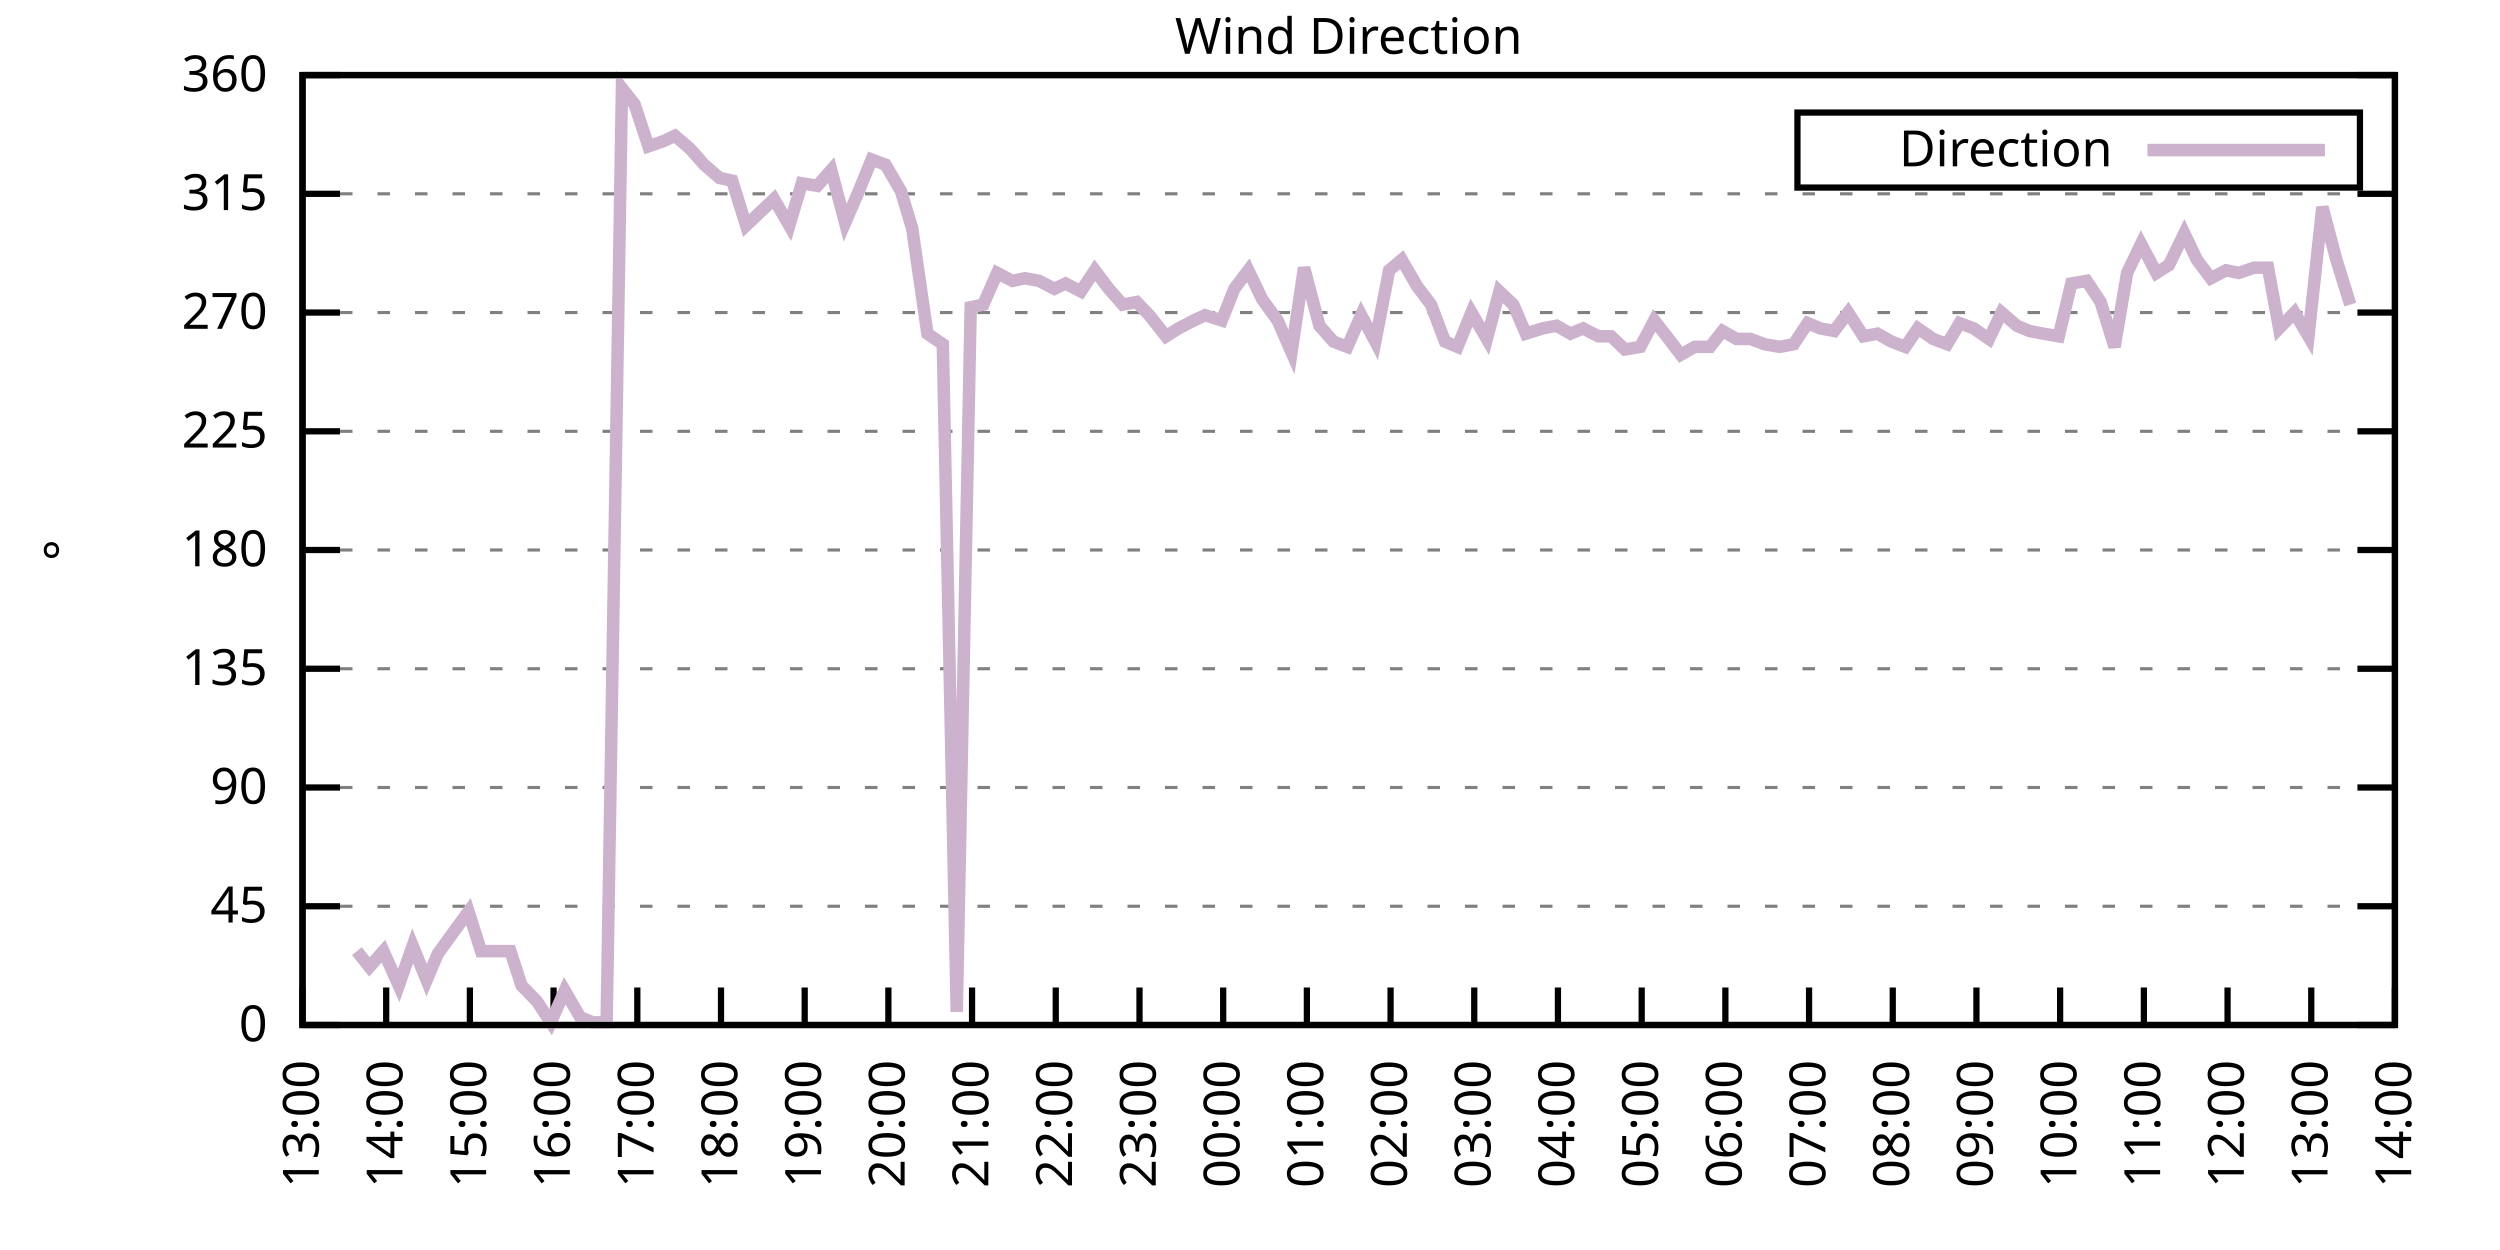
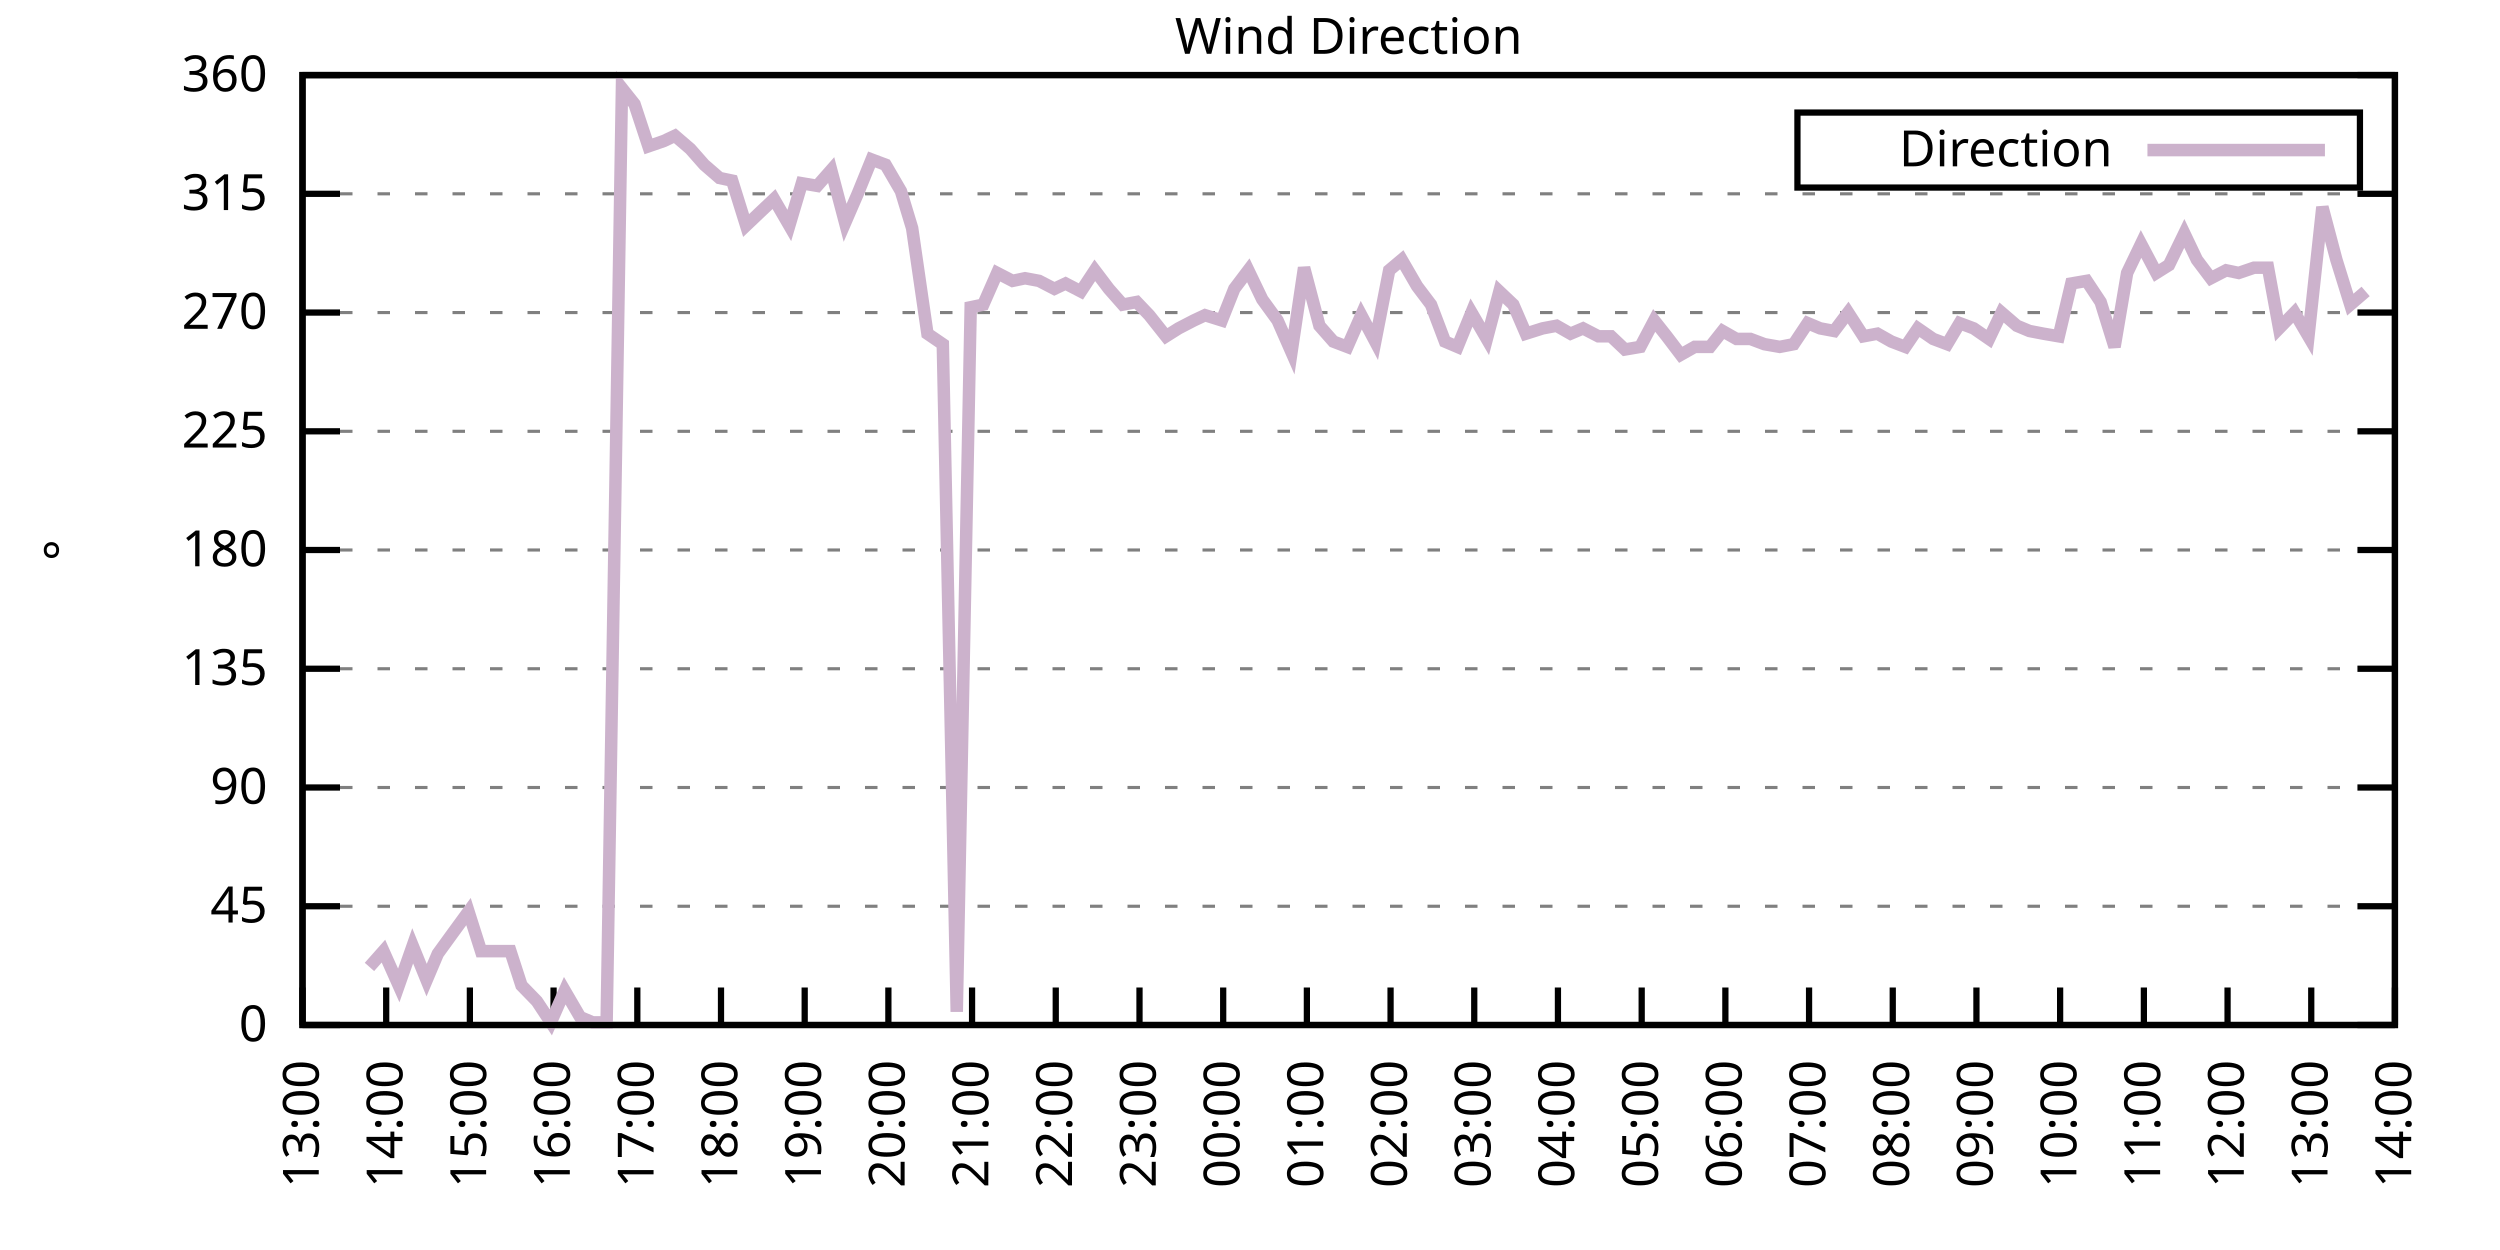
<svg xmlns="http://www.w3.org/2000/svg" xmlns:xlink="http://www.w3.org/1999/xlink" width="400" height="200" viewBox="0 0 400 200">
  <g id="gnuplot_canvas">
    <rect x="0" y="0" width="400" height="200" fill="none" />
    <defs>
      <circle id="gpDot" r="0.5" stroke-width="0.5" stroke="currentColor" />
      <path id="gpPt0" stroke-width="0.333" stroke="currentColor" d="M-1,0 h2 M0,-1 v2" />
      <path id="gpPt1" stroke-width="0.333" stroke="currentColor" d="M-1,-1 L1,1 M1,-1 L-1,1" />
      <path id="gpPt2" stroke-width="0.333" stroke="currentColor" d="M-1,0 L1,0 M0,-1 L0,1 M-1,-1 L1,1 M-1,1 L1,-1" />
      <rect id="gpPt3" stroke-width="0.333" stroke="currentColor" x="-1" y="-1" width="2" height="2" />
      <rect id="gpPt4" stroke-width="0.333" stroke="currentColor" fill="currentColor" x="-1" y="-1" width="2" height="2" />
      <circle id="gpPt5" stroke-width="0.333" stroke="currentColor" cx="0" cy="0" r="1" />
      <use xlink:href="#gpPt5" id="gpPt6" fill="currentColor" stroke="none" />
      <path id="gpPt7" stroke-width="0.333" stroke="currentColor" d="M0,-1.33 L-1.33,0.67 L1.33,0.67 z" />
      <use xlink:href="#gpPt7" id="gpPt8" fill="currentColor" stroke="none" />
      <use xlink:href="#gpPt7" id="gpPt9" stroke="currentColor" transform="rotate(180)" />
      <use xlink:href="#gpPt9" id="gpPt10" fill="currentColor" stroke="none" />
      <use xlink:href="#gpPt3" id="gpPt11" stroke="currentColor" transform="rotate(45)" />
      <use xlink:href="#gpPt11" id="gpPt12" fill="currentColor" stroke="none" />
      <path id="gpPt13" stroke-width="0.333" stroke="currentColor" d="M0,1.330 L1.265,0.411 L0.782,-1.067 L-0.782,-1.076 L-1.265,0.411 z" />
      <use xlink:href="#gpPt13" id="gpPt14" fill="currentColor" stroke="none" />
      <filter id="textbox" filterUnits="objectBoundingBox" x="0" y="0" height="1" width="1">
        <feFlood flood-color="white" flood-opacity="1" result="bgnd" />
        <feComposite in="SourceGraphic" in2="bgnd" operator="atop" />
      </filter>
      <filter id="greybox" filterUnits="objectBoundingBox" x="0" y="0" height="1" width="1">
        <feFlood flood-color="lightgrey" flood-opacity="1" result="grey" />
        <feComposite in="SourceGraphic" in2="grey" operator="atop" />
      </filter>
    </defs>
    <g fill="none" color="white" stroke="currentColor" stroke-width="1.00" stroke-linecap="butt" stroke-linejoin="miter">
</g>
    <g fill="none" color="black" stroke="currentColor" stroke-width="1.00" stroke-linecap="butt" stroke-linejoin="miter">
      <g stroke="none" shape-rendering="crispEdges">
        <polygon fill="rgb(255, 255, 255)" points="48.40,164.00 383.18,164.00 383.18,12.02 48.40,12.02 " />
      </g>
    </g>
    <g fill="none" color="black" stroke="currentColor" stroke-width="1.00" stroke-linecap="butt" stroke-linejoin="miter">
</g>
    <g fill="none" color="black" stroke="black" stroke-width="0.50" stroke-linecap="butt" stroke-linejoin="miter">
</g>
    <g fill="none" color="gray" stroke="currentColor" stroke-width="0.50" stroke-linecap="butt" stroke-linejoin="miter">
      <path stroke="gray" stroke-dasharray="2,4" class="gridline" d="M48.40,164.00 L383.19,164.00  " />
    </g>
    <g fill="none" color="gray" stroke="gray" stroke-width="1.00" stroke-linecap="butt" stroke-linejoin="miter">
</g>
    <g fill="none" color="black" stroke="currentColor" stroke-width="1.00" stroke-linecap="butt" stroke-linejoin="miter">
      <path stroke="black" d="M48.40,164.00 L54.40,164.00 M383.19,164.00 L377.19,164.00  " />
      <g transform="translate(42.80,166.60)" stroke="none" fill="black" font-family="Sans" font-size="8.00" text-anchor="end">
        <text>
          <tspan font-family="Sans"> 0</tspan>
        </text>
      </g>
    </g>
    <g fill="none" color="black" stroke="currentColor" stroke-width="1.00" stroke-linecap="butt" stroke-linejoin="miter">
</g>
    <g fill="none" color="black" stroke="black" stroke-width="0.50" stroke-linecap="butt" stroke-linejoin="miter">
</g>
    <g fill="none" color="gray" stroke="currentColor" stroke-width="0.50" stroke-linecap="butt" stroke-linejoin="miter">
      <path stroke="gray" stroke-dasharray="2,4" class="gridline" d="M48.40,145.00 L383.19,145.00  " />
    </g>
    <g fill="none" color="gray" stroke="gray" stroke-width="1.00" stroke-linecap="butt" stroke-linejoin="miter">
</g>
    <g fill="none" color="black" stroke="currentColor" stroke-width="1.00" stroke-linecap="butt" stroke-linejoin="miter">
      <path stroke="black" d="M48.40,145.00 L54.40,145.00 M383.19,145.00 L377.19,145.00  " />
      <g transform="translate(42.80,147.60)" stroke="none" fill="black" font-family="Sans" font-size="8.00" text-anchor="end">
        <text>
          <tspan font-family="Sans"> 45</tspan>
        </text>
      </g>
    </g>
    <g fill="none" color="black" stroke="currentColor" stroke-width="1.00" stroke-linecap="butt" stroke-linejoin="miter">
</g>
    <g fill="none" color="black" stroke="black" stroke-width="0.50" stroke-linecap="butt" stroke-linejoin="miter">
</g>
    <g fill="none" color="gray" stroke="currentColor" stroke-width="0.50" stroke-linecap="butt" stroke-linejoin="miter">
      <path stroke="gray" stroke-dasharray="2,4" class="gridline" d="M48.40,126.00 L383.19,126.00  " />
    </g>
    <g fill="none" color="gray" stroke="gray" stroke-width="1.00" stroke-linecap="butt" stroke-linejoin="miter">
</g>
    <g fill="none" color="black" stroke="currentColor" stroke-width="1.00" stroke-linecap="butt" stroke-linejoin="miter">
      <path stroke="black" d="M48.40,126.00 L54.40,126.00 M383.19,126.00 L377.19,126.00  " />
      <g transform="translate(42.80,128.60)" stroke="none" fill="black" font-family="Sans" font-size="8.00" text-anchor="end">
        <text>
          <tspan font-family="Sans"> 90</tspan>
        </text>
      </g>
    </g>
    <g fill="none" color="black" stroke="currentColor" stroke-width="1.00" stroke-linecap="butt" stroke-linejoin="miter">
</g>
    <g fill="none" color="black" stroke="black" stroke-width="0.50" stroke-linecap="butt" stroke-linejoin="miter">
</g>
    <g fill="none" color="gray" stroke="currentColor" stroke-width="0.50" stroke-linecap="butt" stroke-linejoin="miter">
      <path stroke="gray" stroke-dasharray="2,4" class="gridline" d="M48.40,107.00 L383.19,107.00  " />
    </g>
    <g fill="none" color="gray" stroke="gray" stroke-width="1.00" stroke-linecap="butt" stroke-linejoin="miter">
</g>
    <g fill="none" color="black" stroke="currentColor" stroke-width="1.00" stroke-linecap="butt" stroke-linejoin="miter">
      <path stroke="black" d="M48.40,107.00 L54.40,107.00 M383.19,107.00 L377.19,107.00  " />
      <g transform="translate(42.80,109.60)" stroke="none" fill="black" font-family="Sans" font-size="8.00" text-anchor="end">
        <text>
          <tspan font-family="Sans"> 135</tspan>
        </text>
      </g>
    </g>
    <g fill="none" color="black" stroke="currentColor" stroke-width="1.00" stroke-linecap="butt" stroke-linejoin="miter">
</g>
    <g fill="none" color="black" stroke="black" stroke-width="0.50" stroke-linecap="butt" stroke-linejoin="miter">
</g>
    <g fill="none" color="gray" stroke="currentColor" stroke-width="0.50" stroke-linecap="butt" stroke-linejoin="miter">
      <path stroke="gray" stroke-dasharray="2,4" class="gridline" d="M48.40,88.00 L383.19,88.00  " />
    </g>
    <g fill="none" color="gray" stroke="gray" stroke-width="1.00" stroke-linecap="butt" stroke-linejoin="miter">
</g>
    <g fill="none" color="black" stroke="currentColor" stroke-width="1.00" stroke-linecap="butt" stroke-linejoin="miter">
      <path stroke="black" d="M48.40,88.00 L54.40,88.00 M383.19,88.00 L377.19,88.00  " />
      <g transform="translate(42.80,90.60)" stroke="none" fill="black" font-family="Sans" font-size="8.00" text-anchor="end">
        <text>
          <tspan font-family="Sans"> 180</tspan>
        </text>
      </g>
    </g>
    <g fill="none" color="black" stroke="currentColor" stroke-width="1.00" stroke-linecap="butt" stroke-linejoin="miter">
</g>
    <g fill="none" color="black" stroke="black" stroke-width="0.50" stroke-linecap="butt" stroke-linejoin="miter">
</g>
    <g fill="none" color="gray" stroke="currentColor" stroke-width="0.50" stroke-linecap="butt" stroke-linejoin="miter">
      <path stroke="gray" stroke-dasharray="2,4" class="gridline" d="M48.40,69.01 L383.19,69.01  " />
    </g>
    <g fill="none" color="gray" stroke="gray" stroke-width="1.00" stroke-linecap="butt" stroke-linejoin="miter">
</g>
    <g fill="none" color="black" stroke="currentColor" stroke-width="1.00" stroke-linecap="butt" stroke-linejoin="miter">
      <path stroke="black" d="M48.40,69.01 L54.40,69.01 M383.19,69.01 L377.19,69.01  " />
      <g transform="translate(42.80,71.61)" stroke="none" fill="black" font-family="Sans" font-size="8.00" text-anchor="end">
        <text>
          <tspan font-family="Sans"> 225</tspan>
        </text>
      </g>
    </g>
    <g fill="none" color="black" stroke="currentColor" stroke-width="1.00" stroke-linecap="butt" stroke-linejoin="miter">
</g>
    <g fill="none" color="black" stroke="black" stroke-width="0.50" stroke-linecap="butt" stroke-linejoin="miter">
</g>
    <g fill="none" color="gray" stroke="currentColor" stroke-width="0.50" stroke-linecap="butt" stroke-linejoin="miter">
      <path stroke="gray" stroke-dasharray="2,4" class="gridline" d="M48.40,50.01 L383.19,50.01  " />
    </g>
    <g fill="none" color="gray" stroke="gray" stroke-width="1.00" stroke-linecap="butt" stroke-linejoin="miter">
</g>
    <g fill="none" color="black" stroke="currentColor" stroke-width="1.00" stroke-linecap="butt" stroke-linejoin="miter">
      <path stroke="black" d="M48.40,50.01 L54.40,50.01 M383.19,50.01 L377.19,50.01  " />
      <g transform="translate(42.80,52.61)" stroke="none" fill="black" font-family="Sans" font-size="8.00" text-anchor="end">
        <text>
          <tspan font-family="Sans"> 270</tspan>
        </text>
      </g>
    </g>
    <g fill="none" color="black" stroke="currentColor" stroke-width="1.00" stroke-linecap="butt" stroke-linejoin="miter">
</g>
    <g fill="none" color="black" stroke="black" stroke-width="0.50" stroke-linecap="butt" stroke-linejoin="miter">
</g>
    <g fill="none" color="gray" stroke="currentColor" stroke-width="0.50" stroke-linecap="butt" stroke-linejoin="miter">
      <path stroke="gray" stroke-dasharray="2,4" class="gridline" d="M48.40,31.01 L383.19,31.01  " />
    </g>
    <g fill="none" color="gray" stroke="gray" stroke-width="1.00" stroke-linecap="butt" stroke-linejoin="miter">
</g>
    <g fill="none" color="black" stroke="currentColor" stroke-width="1.00" stroke-linecap="butt" stroke-linejoin="miter">
      <path stroke="black" d="M48.40,31.01 L54.40,31.01 M383.19,31.01 L377.19,31.01  " />
      <g transform="translate(42.80,33.61)" stroke="none" fill="black" font-family="Sans" font-size="8.00" text-anchor="end">
        <text>
          <tspan font-family="Sans"> 315</tspan>
        </text>
      </g>
    </g>
    <g fill="none" color="black" stroke="currentColor" stroke-width="1.00" stroke-linecap="butt" stroke-linejoin="miter">
</g>
    <g fill="none" color="black" stroke="black" stroke-width="0.50" stroke-linecap="butt" stroke-linejoin="miter">
</g>
    <g fill="none" color="gray" stroke="currentColor" stroke-width="0.50" stroke-linecap="butt" stroke-linejoin="miter">
      <path stroke="gray" stroke-dasharray="2,4" class="gridline" d="M48.40,12.01 L383.19,12.01  " />
    </g>
    <g fill="none" color="gray" stroke="gray" stroke-width="1.00" stroke-linecap="butt" stroke-linejoin="miter">
</g>
    <g fill="none" color="black" stroke="currentColor" stroke-width="1.00" stroke-linecap="butt" stroke-linejoin="miter">
      <path stroke="black" d="M48.40,12.01 L54.40,12.01 M383.19,12.01 L377.19,12.01  " />
      <g transform="translate(42.80,14.61)" stroke="none" fill="black" font-family="Sans" font-size="8.00" text-anchor="end">
        <text>
          <tspan font-family="Sans"> 360</tspan>
        </text>
      </g>
    </g>
    <g fill="none" color="black" stroke="currentColor" stroke-width="1.00" stroke-linecap="butt" stroke-linejoin="miter">
      <path stroke="black" d="M48.40,164.00 L48.40,158.00  " />
      <g transform="translate(51.00,169.60) rotate(270.00)" stroke="none" fill="black" font-family="Sans" font-size="8.00" text-anchor="end">
        <text>
          <tspan font-family="Sans">13:00</tspan>
        </text>
      </g>
    </g>
    <g fill="none" color="black" stroke="currentColor" stroke-width="1.00" stroke-linecap="butt" stroke-linejoin="miter">
      <path stroke="black" d="M61.79,164.00 L61.79,158.00  " />
      <g transform="translate(64.39,169.60) rotate(270.00)" stroke="none" fill="black" font-family="Sans" font-size="8.00" text-anchor="end">
        <text>
          <tspan font-family="Sans">14:00</tspan>
        </text>
      </g>
    </g>
    <g fill="none" color="black" stroke="currentColor" stroke-width="1.00" stroke-linecap="butt" stroke-linejoin="miter">
      <path stroke="black" d="M75.18,164.00 L75.18,158.00  " />
      <g transform="translate(77.78,169.60) rotate(270.00)" stroke="none" fill="black" font-family="Sans" font-size="8.00" text-anchor="end">
        <text>
          <tspan font-family="Sans">15:00</tspan>
        </text>
      </g>
    </g>
    <g fill="none" color="black" stroke="currentColor" stroke-width="1.00" stroke-linecap="butt" stroke-linejoin="miter">
      <path stroke="black" d="M88.57,164.00 L88.57,158.00  " />
      <g transform="translate(91.17,169.60) rotate(270.00)" stroke="none" fill="black" font-family="Sans" font-size="8.00" text-anchor="end">
        <text>
          <tspan font-family="Sans">16:00</tspan>
        </text>
      </g>
    </g>
    <g fill="none" color="black" stroke="currentColor" stroke-width="1.00" stroke-linecap="butt" stroke-linejoin="miter">
      <path stroke="black" d="M101.97,164.00 L101.97,158.00  " />
      <g transform="translate(104.57,169.60) rotate(270.00)" stroke="none" fill="black" font-family="Sans" font-size="8.00" text-anchor="end">
        <text>
          <tspan font-family="Sans">17:00</tspan>
        </text>
      </g>
    </g>
    <g fill="none" color="black" stroke="currentColor" stroke-width="1.00" stroke-linecap="butt" stroke-linejoin="miter">
      <path stroke="black" d="M115.36,164.00 L115.36,158.00  " />
      <g transform="translate(117.96,169.60) rotate(270.00)" stroke="none" fill="black" font-family="Sans" font-size="8.00" text-anchor="end">
        <text>
          <tspan font-family="Sans">18:00</tspan>
        </text>
      </g>
    </g>
    <g fill="none" color="black" stroke="currentColor" stroke-width="1.00" stroke-linecap="butt" stroke-linejoin="miter">
      <path stroke="black" d="M128.75,164.00 L128.75,158.00  " />
      <g transform="translate(131.35,169.60) rotate(270.00)" stroke="none" fill="black" font-family="Sans" font-size="8.00" text-anchor="end">
        <text>
          <tspan font-family="Sans">19:00</tspan>
        </text>
      </g>
    </g>
    <g fill="none" color="black" stroke="currentColor" stroke-width="1.00" stroke-linecap="butt" stroke-linejoin="miter">
      <path stroke="black" d="M142.14,164.00 L142.14,158.00  " />
      <g transform="translate(144.74,169.60) rotate(270.00)" stroke="none" fill="black" font-family="Sans" font-size="8.00" text-anchor="end">
        <text>
          <tspan font-family="Sans">20:00</tspan>
        </text>
      </g>
    </g>
    <g fill="none" color="black" stroke="currentColor" stroke-width="1.00" stroke-linecap="butt" stroke-linejoin="miter">
      <path stroke="black" d="M155.53,164.00 L155.53,158.00  " />
      <g transform="translate(158.13,169.60) rotate(270.00)" stroke="none" fill="black" font-family="Sans" font-size="8.00" text-anchor="end">
        <text>
          <tspan font-family="Sans">21:00</tspan>
        </text>
      </g>
    </g>
    <g fill="none" color="black" stroke="currentColor" stroke-width="1.00" stroke-linecap="butt" stroke-linejoin="miter">
      <path stroke="black" d="M168.92,164.00 L168.92,158.00  " />
      <g transform="translate(171.52,169.60) rotate(270.00)" stroke="none" fill="black" font-family="Sans" font-size="8.00" text-anchor="end">
        <text>
          <tspan font-family="Sans">22:00</tspan>
        </text>
      </g>
    </g>
    <g fill="none" color="black" stroke="currentColor" stroke-width="1.00" stroke-linecap="butt" stroke-linejoin="miter">
      <path stroke="black" d="M182.32,164.00 L182.32,158.00  " />
      <g transform="translate(184.92,169.60) rotate(270.00)" stroke="none" fill="black" font-family="Sans" font-size="8.00" text-anchor="end">
        <text>
          <tspan font-family="Sans">23:00</tspan>
        </text>
      </g>
    </g>
    <g fill="none" color="black" stroke="currentColor" stroke-width="1.00" stroke-linecap="butt" stroke-linejoin="miter">
      <path stroke="black" d="M195.71,164.00 L195.71,158.00  " />
      <g transform="translate(198.31,169.60) rotate(270.00)" stroke="none" fill="black" font-family="Sans" font-size="8.00" text-anchor="end">
        <text>
          <tspan font-family="Sans">00:00</tspan>
        </text>
      </g>
    </g>
    <g fill="none" color="black" stroke="currentColor" stroke-width="1.00" stroke-linecap="butt" stroke-linejoin="miter">
      <path stroke="black" d="M209.10,164.00 L209.10,158.00  " />
      <g transform="translate(211.70,169.60) rotate(270.00)" stroke="none" fill="black" font-family="Sans" font-size="8.00" text-anchor="end">
        <text>
          <tspan font-family="Sans">01:00</tspan>
        </text>
      </g>
    </g>
    <g fill="none" color="black" stroke="currentColor" stroke-width="1.00" stroke-linecap="butt" stroke-linejoin="miter">
      <path stroke="black" d="M222.49,164.00 L222.49,158.00  " />
      <g transform="translate(225.09,169.60) rotate(270.00)" stroke="none" fill="black" font-family="Sans" font-size="8.00" text-anchor="end">
        <text>
          <tspan font-family="Sans">02:00</tspan>
        </text>
      </g>
    </g>
    <g fill="none" color="black" stroke="currentColor" stroke-width="1.00" stroke-linecap="butt" stroke-linejoin="miter">
      <path stroke="black" d="M235.88,164.00 L235.88,158.00  " />
      <g transform="translate(238.48,169.60) rotate(270.00)" stroke="none" fill="black" font-family="Sans" font-size="8.00" text-anchor="end">
        <text>
          <tspan font-family="Sans">03:00</tspan>
        </text>
      </g>
    </g>
    <g fill="none" color="black" stroke="currentColor" stroke-width="1.00" stroke-linecap="butt" stroke-linejoin="miter">
      <path stroke="black" d="M249.27,164.00 L249.27,158.00  " />
      <g transform="translate(251.87,169.60) rotate(270.00)" stroke="none" fill="black" font-family="Sans" font-size="8.00" text-anchor="end">
        <text>
          <tspan font-family="Sans">04:00</tspan>
        </text>
      </g>
    </g>
    <g fill="none" color="black" stroke="currentColor" stroke-width="1.00" stroke-linecap="butt" stroke-linejoin="miter">
      <path stroke="black" d="M262.67,164.00 L262.67,158.00  " />
      <g transform="translate(265.27,169.60) rotate(270.00)" stroke="none" fill="black" font-family="Sans" font-size="8.00" text-anchor="end">
        <text>
          <tspan font-family="Sans">05:00</tspan>
        </text>
      </g>
    </g>
    <g fill="none" color="black" stroke="currentColor" stroke-width="1.00" stroke-linecap="butt" stroke-linejoin="miter">
      <path stroke="black" d="M276.06,164.00 L276.06,158.00  " />
      <g transform="translate(278.66,169.60) rotate(270.00)" stroke="none" fill="black" font-family="Sans" font-size="8.00" text-anchor="end">
        <text>
          <tspan font-family="Sans">06:00</tspan>
        </text>
      </g>
    </g>
    <g fill="none" color="black" stroke="currentColor" stroke-width="1.00" stroke-linecap="butt" stroke-linejoin="miter">
      <path stroke="black" d="M289.45,164.00 L289.45,158.00  " />
      <g transform="translate(292.05,169.60) rotate(270.00)" stroke="none" fill="black" font-family="Sans" font-size="8.00" text-anchor="end">
        <text>
          <tspan font-family="Sans">07:00</tspan>
        </text>
      </g>
    </g>
    <g fill="none" color="black" stroke="currentColor" stroke-width="1.00" stroke-linecap="butt" stroke-linejoin="miter">
      <path stroke="black" d="M302.84,164.00 L302.84,158.00  " />
      <g transform="translate(305.44,169.60) rotate(270.00)" stroke="none" fill="black" font-family="Sans" font-size="8.00" text-anchor="end">
        <text>
          <tspan font-family="Sans">08:00</tspan>
        </text>
      </g>
    </g>
    <g fill="none" color="black" stroke="currentColor" stroke-width="1.00" stroke-linecap="butt" stroke-linejoin="miter">
      <path stroke="black" d="M316.23,164.00 L316.23,158.00  " />
      <g transform="translate(318.83,169.60) rotate(270.00)" stroke="none" fill="black" font-family="Sans" font-size="8.00" text-anchor="end">
        <text>
          <tspan font-family="Sans">09:00</tspan>
        </text>
      </g>
    </g>
    <g fill="none" color="black" stroke="currentColor" stroke-width="1.00" stroke-linecap="butt" stroke-linejoin="miter">
      <path stroke="black" d="M329.62,164.00 L329.62,158.00  " />
      <g transform="translate(332.22,169.60) rotate(270.00)" stroke="none" fill="black" font-family="Sans" font-size="8.00" text-anchor="end">
        <text>
          <tspan font-family="Sans">10:00</tspan>
        </text>
      </g>
    </g>
    <g fill="none" color="black" stroke="currentColor" stroke-width="1.00" stroke-linecap="butt" stroke-linejoin="miter">
      <path stroke="black" d="M343.02,164.00 L343.02,158.00  " />
      <g transform="translate(345.62,169.60) rotate(270.00)" stroke="none" fill="black" font-family="Sans" font-size="8.00" text-anchor="end">
        <text>
          <tspan font-family="Sans">11:00</tspan>
        </text>
      </g>
    </g>
    <g fill="none" color="black" stroke="currentColor" stroke-width="1.00" stroke-linecap="butt" stroke-linejoin="miter">
      <path stroke="black" d="M356.41,164.00 L356.41,158.00  " />
      <g transform="translate(359.01,169.60) rotate(270.00)" stroke="none" fill="black" font-family="Sans" font-size="8.00" text-anchor="end">
        <text>
          <tspan font-family="Sans">12:00</tspan>
        </text>
      </g>
    </g>
    <g fill="none" color="black" stroke="currentColor" stroke-width="1.00" stroke-linecap="butt" stroke-linejoin="miter">
      <path stroke="black" d="M369.80,164.00 L369.80,158.00  " />
      <g transform="translate(372.40,169.60) rotate(270.00)" stroke="none" fill="black" font-family="Sans" font-size="8.00" text-anchor="end">
        <text>
          <tspan font-family="Sans">13:00</tspan>
        </text>
      </g>
    </g>
    <g fill="none" color="black" stroke="currentColor" stroke-width="1.00" stroke-linecap="butt" stroke-linejoin="miter">
      <path stroke="black" d="M383.19,164.00 L383.19,158.00  " />
      <g transform="translate(385.79,169.60) rotate(270.00)" stroke="none" fill="black" font-family="Sans" font-size="8.00" text-anchor="end">
        <text>
          <tspan font-family="Sans">14:00</tspan>
        </text>
      </g>
    </g>
    <g fill="none" color="black" stroke="currentColor" stroke-width="1.00" stroke-linecap="butt" stroke-linejoin="miter">
</g>
    <g fill="none" color="black" stroke="currentColor" stroke-width="1.00" stroke-linecap="butt" stroke-linejoin="miter">
      <path stroke="black" d="M48.40,12.01 L48.40,164.00 L383.19,164.00 L383.19,12.01 L48.40,12.01 Z  " />
    </g>
    <g fill="none" color="black" stroke="currentColor" stroke-width="1.00" stroke-linecap="butt" stroke-linejoin="miter">
</g>
    <g fill="none" color="black" stroke="currentColor" stroke-width="1.00" stroke-linecap="butt" stroke-linejoin="miter">
      <path stroke="black" d="M287.59,30.01 L287.59,18.01 L377.59,18.01 L377.59,30.01 L287.59,30.01 Z  " />
    </g>
    <g id="Wind_direction_plot_1">
      <g fill="none" color="white" stroke="black" stroke-width="2.00" stroke-linecap="butt" stroke-linejoin="miter">
</g>
      <g fill="none" color="black" stroke="currentColor" stroke-width="2.00" stroke-linecap="butt" stroke-linejoin="miter">
        <g transform="translate(337.99,26.61)" stroke="none" fill="black" font-family="Sans" font-size="8.00" text-anchor="end">
          <text>
            <tspan font-family="Sans">Direction</tspan>
          </text>
        </g>
      </g>
      <g fill="none" color="black" stroke="currentColor" stroke-width="2.00" stroke-linecap="butt" stroke-linejoin="miter">
-         <path stroke="rgb(204, 178, 204)" d="M343.59,24.01 L371.99,24.01 M57.10,152.18 L59.11,154.71 L61.35,152.18 L63.80,157.67 L66.03,151.33 L68.26,156.82   L70.05,152.60 L72.50,149.22 L74.96,145.85 L76.97,152.18 L79.42,152.18 L81.66,152.18 L83.44,157.67 L85.90,160.20   L88.13,163.58 L90.36,158.51 L92.82,162.73 L94.82,163.58 L97.06,163.58 L99.51,14.12 L101.52,16.65 L103.75,23.41   L106.21,22.56 L107.99,21.72 L110.45,23.83 L112.68,26.36 L115.13,28.48 L117.14,28.90 L119.38,36.08 L121.61,33.96   L123.84,31.85 L126.29,36.08 L128.30,29.32 L130.76,29.74 L132.99,27.21 L135.22,35.65 L137.23,31.01 L139.46,25.52   L141.69,26.36 L144.15,30.59 L145.94,36.50 L148.39,53.39 L150.85,55.07 L153.08,161.89 L155.31,49.16 L157.32,48.74   L159.55,43.67 L162.01,44.94 L164.01,44.52 L166.25,44.94 L168.70,46.21 L170.49,45.36 L172.94,46.63 L175.17,43.25   L177.41,46.21 L179.64,48.74 L181.87,48.32 L183.88,50.43 L186.56,53.81 L188.57,52.54 L191.02,51.27 L192.81,50.43   L195.48,51.27 L197.49,46.21 L199.73,43.25 L201.96,47.90 L204.41,51.27 L206.64,56.34 L208.65,42.83 L211.11,52.12   L213.34,54.65 L215.57,55.50 L217.80,50.43 L220.04,54.65 L222.27,43.25 L224.28,41.56 L226.73,45.79 L228.96,48.74   L231.20,54.65 L233.20,55.50 L235.44,50.01 L237.89,54.23 L239.90,46.63 L242.13,48.74 L244.14,53.39 L246.82,52.54   L249.05,52.12 L251.28,53.39 L253.29,52.54 L255.75,53.81 L257.76,53.81 L259.99,55.92 L262.44,55.50 L264.67,51.27   L266.68,53.81 L268.92,56.76 L271.15,55.50 L273.60,55.50 L275.61,52.96 L277.84,54.23 L280.07,54.23 L282.31,55.07   L284.76,55.50 L286.99,55.07 L289.23,51.70 L291.23,52.54 L293.47,52.96 L295.70,50.01 L298.15,53.81 L300.39,53.39   L302.62,54.65 L304.85,55.50 L306.86,52.54 L309.31,54.23 L311.54,55.07 L313.55,51.70 L315.79,52.54 L318.24,54.23   L320.25,50.01 L322.70,52.12 L324.71,52.96 L326.95,53.39 L329.40,53.81 L331.41,45.36 L333.86,44.94 L336.10,48.32   L338.33,55.50 L340.34,43.67 L342.57,39.03 L345.02,43.67 L347.03,42.41 L349.49,37.34 L351.50,41.56 L353.73,44.52   L356.18,43.25 L358.19,43.67 L360.65,42.83 L362.88,42.83 L364.66,52.54 L367.12,50.01 L369.35,53.81 L371.58,33.12   L373.82,41.56 L376.05,48.74  " />
+         <path stroke="rgb(204, 178, 204)" d="M343.59,24.01 L371.99,24.01 M59.11,154.71 L61.35,152.18 L63.80,157.67 L66.03,151.33 L68.26,156.82 L70.05,152.60   L72.50,149.22 L74.96,145.85 L76.97,152.18 L79.42,152.18 L81.66,152.18 L83.44,157.67 L85.90,160.20 L88.13,163.58   L90.36,158.51 L92.82,162.73 L94.82,163.58 L97.06,163.58 L99.51,14.12 L101.52,16.65 L103.75,23.41 L106.21,22.56   L107.99,21.72 L110.45,23.83 L112.68,26.36 L115.13,28.48 L117.14,28.90 L119.38,36.08 L121.61,33.96 L123.84,31.85   L126.29,36.08 L128.30,29.32 L130.76,29.74 L132.99,27.21 L135.22,35.65 L137.23,31.01 L139.46,25.52 L141.69,26.36   L144.15,30.59 L145.94,36.50 L148.39,53.39 L150.85,55.07 L153.08,161.89 L155.31,49.16 L157.32,48.74 L159.55,43.67   L162.01,44.94 L164.01,44.52 L166.25,44.94 L168.70,46.21 L170.49,45.36 L172.94,46.63 L175.17,43.25 L177.41,46.21   L179.64,48.74 L181.87,48.32 L183.88,50.43 L186.56,53.81 L188.57,52.54 L191.02,51.27 L192.81,50.43 L195.48,51.27   L197.49,46.21 L199.73,43.25 L201.96,47.90 L204.41,51.27 L206.64,56.34 L208.65,42.83 L211.11,52.12 L213.34,54.65   L215.57,55.50 L217.80,50.43 L220.04,54.65 L222.27,43.25 L224.28,41.56 L226.73,45.79 L228.96,48.74 L231.20,54.65   L233.20,55.50 L235.44,50.01 L237.89,54.23 L239.90,46.63 L242.13,48.74 L244.14,53.39 L246.82,52.54 L249.05,52.12   L251.28,53.39 L253.29,52.54 L255.75,53.81 L257.76,53.81 L259.99,55.92 L262.44,55.50 L264.67,51.27 L266.68,53.81   L268.92,56.76 L271.15,55.50 L273.60,55.50 L275.61,52.96 L277.84,54.23 L280.07,54.23 L282.31,55.07 L284.76,55.50   L286.99,55.07 L289.23,51.70 L291.23,52.54 L293.47,52.96 L295.70,50.01 L298.15,53.81 L300.39,53.39 L302.62,54.65   L304.85,55.50 L306.86,52.54 L309.31,54.23 L311.54,55.07 L313.55,51.70 L315.79,52.54 L318.24,54.23 L320.25,50.01   L322.70,52.12 L324.71,52.96 L326.95,53.39 L329.40,53.81 L331.41,45.36 L333.86,44.94 L336.10,48.32 L338.33,55.50   L340.34,43.67 L342.57,39.03 L345.02,43.67 L347.03,42.41 L349.49,37.34 L351.50,41.56 L353.73,44.52 L356.18,43.25   L358.19,43.67 L360.65,42.83 L362.88,42.83 L364.66,52.54 L367.12,50.01 L369.35,53.81 L371.58,33.12 L373.82,41.56   L376.05,48.74 L378.50,46.63  " />
      </g>
    </g>
    <g fill="none" color="black" stroke="currentColor" stroke-width="2.00" stroke-linecap="butt" stroke-linejoin="miter">
</g>
    <g fill="none" color="black" stroke="black" stroke-width="1.00" stroke-linecap="butt" stroke-linejoin="miter">
</g>
    <g fill="none" color="black" stroke="currentColor" stroke-width="1.00" stroke-linecap="butt" stroke-linejoin="miter">
      <path stroke="black" d="M48.40,12.01 L48.40,164.00 L383.19,164.00 L383.19,12.01 L48.40,12.01 Z  " />
      <g transform="translate(12.80,88.01) rotate(270.00)" stroke="none" fill="black" font-family="Sans" font-size="8.00" text-anchor="middle">
        <text>
          <tspan font-family="Sans">°</tspan>
        </text>
      </g>
    </g>
    <g fill="none" color="black" stroke="currentColor" stroke-width="1.00" stroke-linecap="butt" stroke-linejoin="miter">
</g>
    <g fill="none" color="black" stroke="currentColor" stroke-width="1.00" stroke-linecap="butt" stroke-linejoin="miter">
      <g transform="translate(215.79,8.61)" stroke="none" fill="black" font-family="Sans" font-size="8.00" text-anchor="middle">
        <text>
          <tspan font-family="Sans">Wind Direction</tspan>
        </text>
      </g>
    </g>
    <g fill="none" color="black" stroke="currentColor" stroke-width="1.00" stroke-linecap="butt" stroke-linejoin="miter">
</g>
  </g>
</svg>
